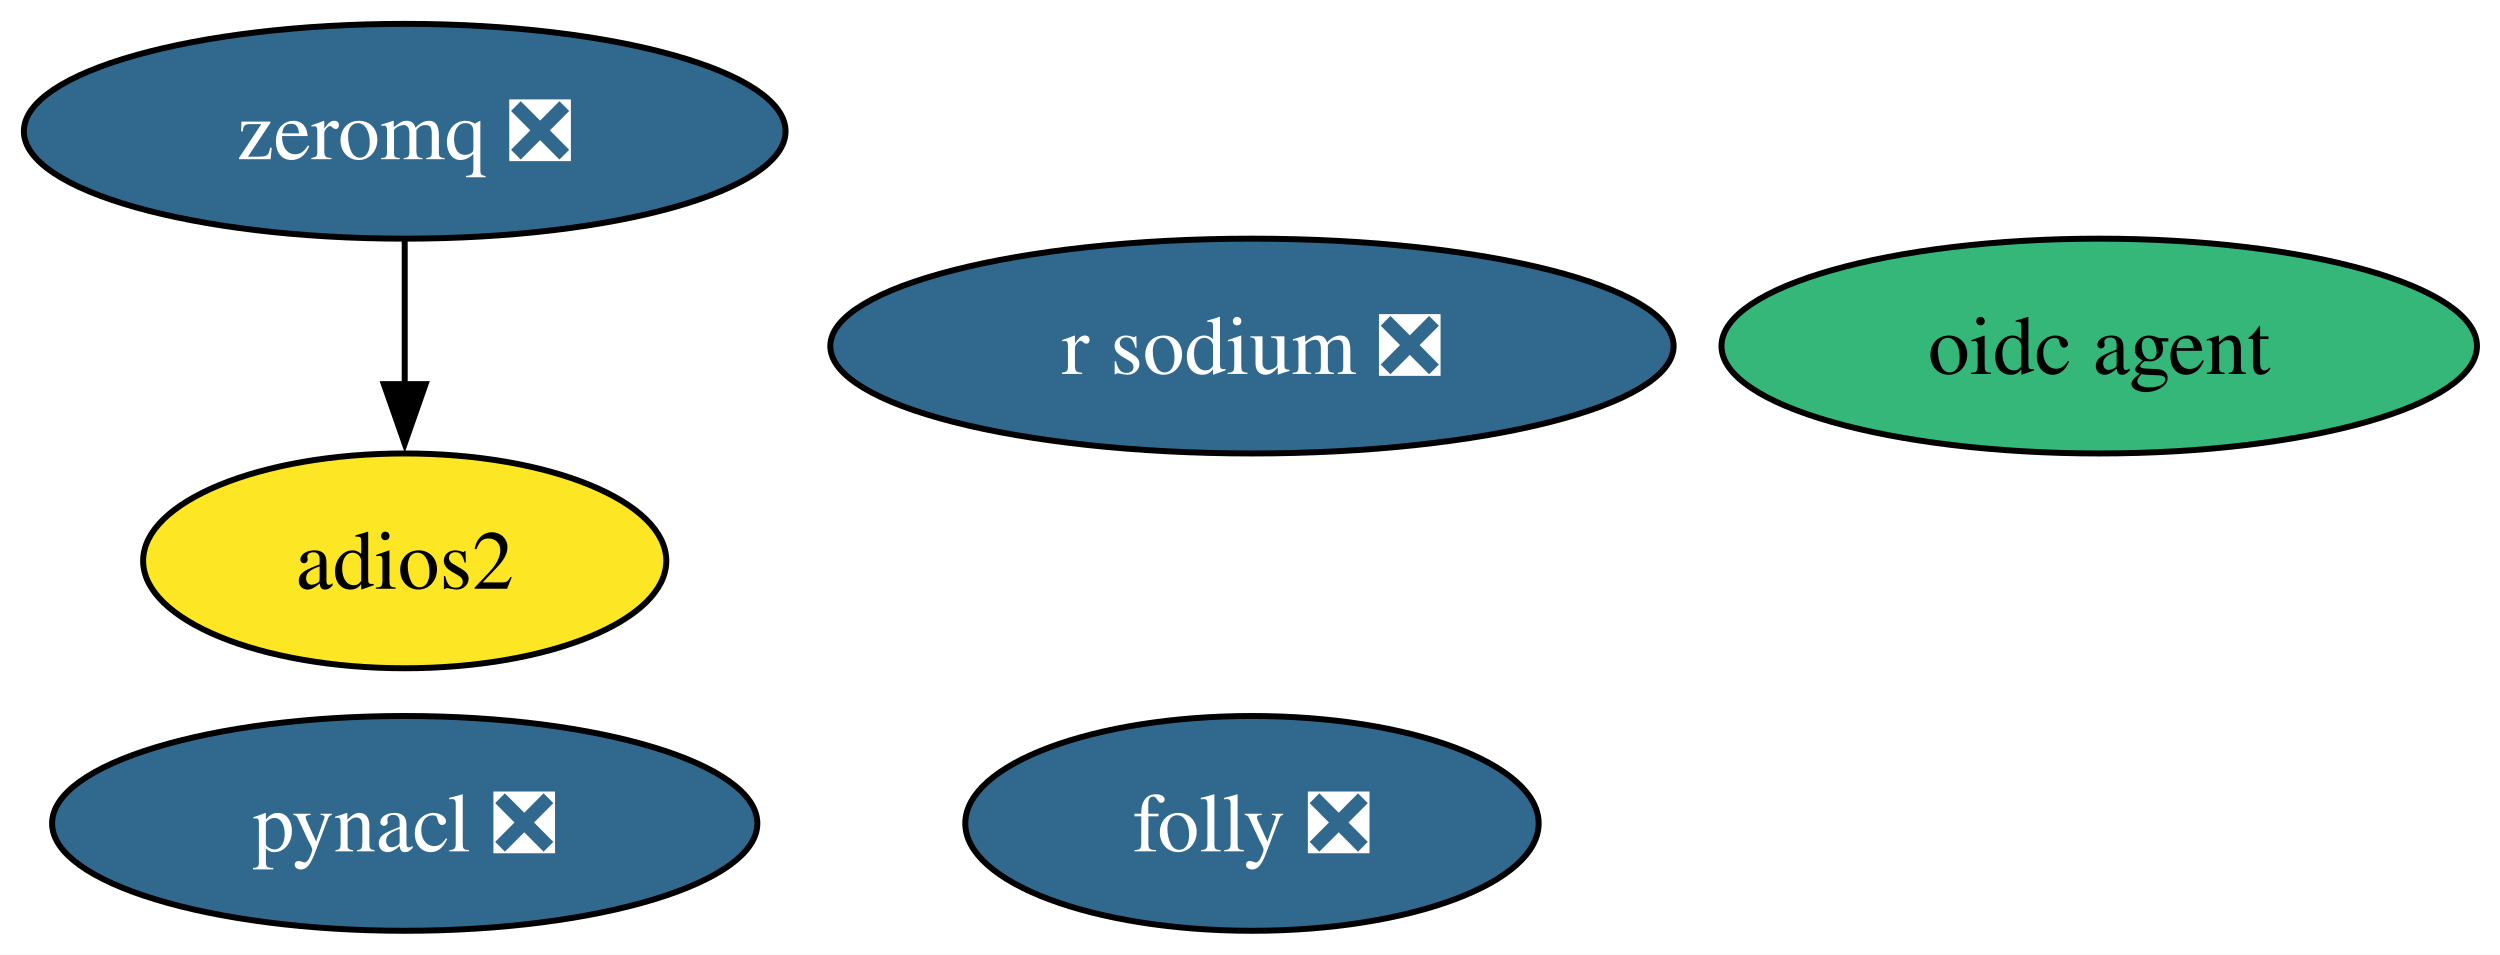
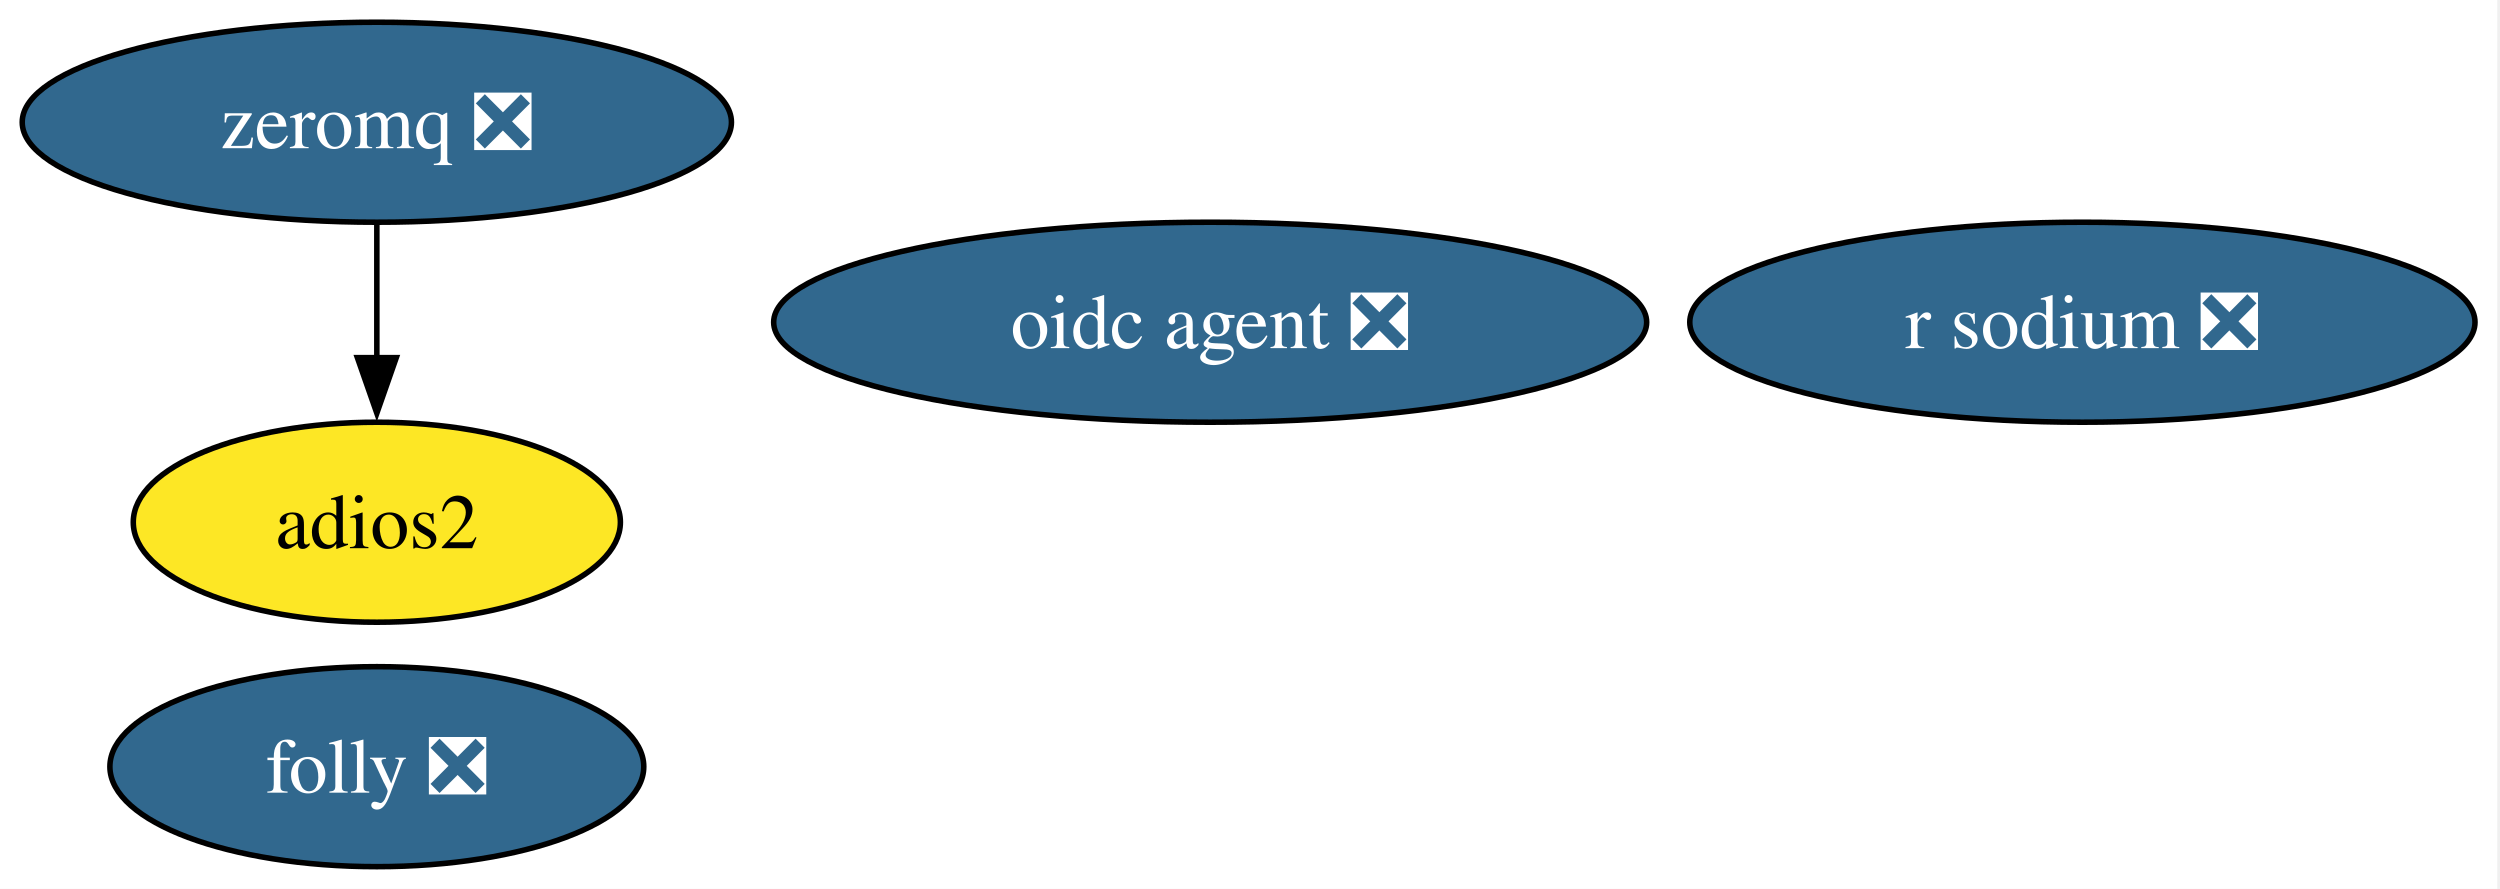
- <svg xmlns="http://www.w3.org/2000/svg" xmlns:xlink="http://www.w3.org/1999/xlink" width="419pt" height="160pt" viewBox="0.00 0.00 419.00 160.00">
+ <svg xmlns="http://www.w3.org/2000/svg" xmlns:xlink="http://www.w3.org/1999/xlink" width="450pt" height="160pt" viewBox="0.00 0.00 450.00 160.00">
  <g id="graph0" class="graph" transform="scale(1 1) rotate(0) translate(4 156)">
-     <polygon fill="white" stroke="none" points="-4,4 -4,-156 415.14,-156 415.14,4 -4,4" />
+     <polygon fill="white" stroke="none" points="-4,4 -4,-156 445.51,-156 445.51,4 -4,4" />
    <g id="node1" class="node">
      <g id="a_node1">
-         <a xlink:href="https://github.com/conda-forge/pynacl-feedstock/pull/40" xlink:title="pynacl ❎">
-           <ellipse fill="#31688e" stroke="black" cx="63.83" cy="-18" rx="59.1" ry="18" />
-           <text xml:space="preserve" text-anchor="middle" x="63.83" y="-13.32" font-family="Times,serif" font-size="14.00" fill="white">pynacl ❎</text>
-         </a>
-       </g>
-     </g>
-     <g id="node2" class="node">
-       <g id="a_node2">
        <a xlink:href="https://github.com/conda-forge/zeromq-feedstock/pull/84" xlink:title="zeromq ❎">
          <ellipse fill="#31688e" stroke="black" cx="63.83" cy="-134" rx="63.83" ry="18" />
          <text xml:space="preserve" text-anchor="middle" x="63.83" y="-129.32" font-family="Times,serif" font-size="14.00" fill="white">zeromq ❎</text>
        </a>
      </g>
    </g>
-     <g id="node4" class="node">
-       <g id="a_node4">
+     <g id="node3" class="node">
+       <g id="a_node3">
        <a xlink:href="https://github.com/conda-forge/adios2-feedstock" xlink:title="adios2">
          <ellipse fill="#fde725" stroke="black" cx="63.83" cy="-62" rx="43.84" ry="18" />
          <text xml:space="preserve" text-anchor="middle" x="63.83" y="-57.33" font-family="Times,serif" font-size="14.00">adios2</text>
        </a>
      </g>
    </g>
    <g id="edge1" class="edge">
      <path fill="none" stroke="black" d="M63.83,-115.7C63.83,-108.41 63.83,-99.73 63.83,-91.54" />
      <polygon fill="black" stroke="black" points="67.33,-91.62 63.83,-81.62 60.33,-91.62 67.33,-91.62" />
    </g>
-     <g id="node3" class="node">
-       <g id="a_node3">
+     <g id="node2" class="node">
+       <g id="a_node2">
        <a xlink:href="https://github.com/conda-forge/r-sodium-feedstock/pull/17" xlink:title="r sodium ❎">
-           <ellipse fill="#31688e" stroke="black" cx="205.83" cy="-98" rx="70.67" ry="18" />
-           <text xml:space="preserve" text-anchor="middle" x="205.83" y="-93.33" font-family="Times,serif" font-size="14.00" fill="white">r sodium ❎</text>
+           <ellipse fill="#31688e" stroke="black" cx="370.83" cy="-98" rx="70.67" ry="18" />
+           <text xml:space="preserve" text-anchor="middle" x="370.83" y="-93.33" font-family="Times,serif" font-size="14.00" fill="white">r sodium ❎</text>
+         </a>
+       </g>
+     </g>
+     <g id="node4" class="node">
+       <g id="a_node4">
+         <a xlink:href="https://github.com/conda-forge/oidc-agent-feedstock/pull/19" xlink:title="oidc agent ❎">
+           <ellipse fill="#31688e" stroke="black" cx="213.83" cy="-98" rx="78.57" ry="18" />
+           <text xml:space="preserve" text-anchor="middle" x="213.83" y="-93.33" font-family="Times,serif" font-size="14.00" fill="white">oidc agent ❎</text>
        </a>
      </g>
    </g>
    <g id="node5" class="node">
      <g id="a_node5">
-         <a xlink:href="https://github.com/conda-forge/oidc-agent-feedstock" xlink:title="oidc agent">
-           <ellipse fill="#35b779" stroke="black" cx="347.83" cy="-98" rx="63.31" ry="18" />
-           <text xml:space="preserve" text-anchor="middle" x="347.83" y="-93.33" font-family="Times,serif" font-size="14.00">oidc agent</text>
-         </a>
-       </g>
-     </g>
-     <g id="node6" class="node">
-       <g id="a_node6">
        <a xlink:href="https://github.com/conda-forge/folly-feedstock/pull/330" xlink:title="folly ❎">
-           <ellipse fill="#31688e" stroke="black" cx="205.83" cy="-18" rx="48.05" ry="18" />
-           <text xml:space="preserve" text-anchor="middle" x="205.83" y="-13.32" font-family="Times,serif" font-size="14.00" fill="white">folly ❎</text>
+           <ellipse fill="#31688e" stroke="black" cx="63.83" cy="-18" rx="48.05" ry="18" />
+           <text xml:space="preserve" text-anchor="middle" x="63.83" y="-13.32" font-family="Times,serif" font-size="14.00" fill="white">folly ❎</text>
        </a>
      </g>
    </g>
  </g>
</svg>
